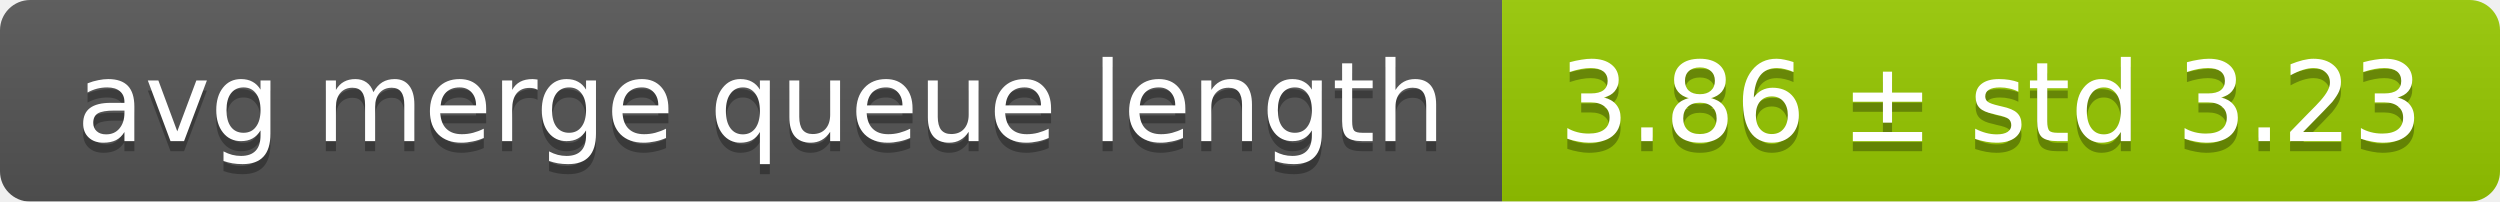
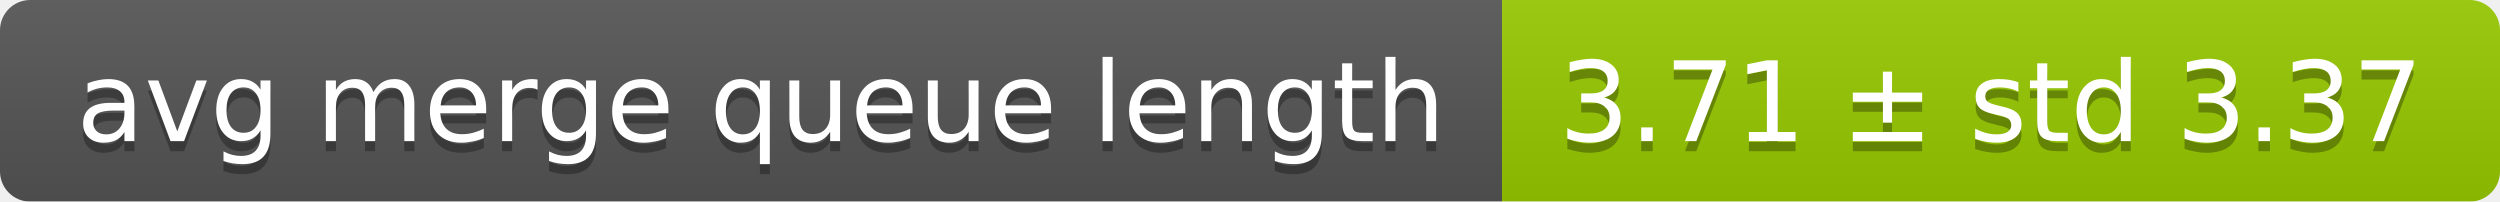
<svg xmlns="http://www.w3.org/2000/svg" width="248" height="20">
  <linearGradient id="smooth" x2="0" y2="100%">
    <stop offset="0" stop-color="#bbb" stop-opacity=".1" />
    <stop offset="1" stop-opacity=".1" />
  </linearGradient>
  <mask id="round">
    <rect width="248" height="20" rx="3" fill="#fff" />
  </mask>
  <g mask="url(#round)">
    <rect width="149" height="20" fill="#555" />
    <rect x="149" width="99" height="20" fill="#97ca00" />
    <rect width="248" height="20" fill="url(#smooth)" />
  </g>
  <g fill="#fff" text-anchor="middle" font-family="DejaVu Sans,Verdana,Geneva,sans-serif" font-size="11">
    <text x="75.5" y="15" fill="#010101" fill-opacity=".3">avg merge queue length</text>
    <text x="75.5" y="14">avg merge queue length</text>
-     <text x="197.5" y="15" fill="#010101" fill-opacity=".3">3.86 ± std 3.23</text>
-     <text x="197.5" y="14">3.86 ± std 3.23</text>
+     <text x="197.5" y="15" fill="#010101" fill-opacity=".3">3.71 ± std 3.37</text>
+     <text x="197.5" y="14">3.71 ± std 3.37</text>
  </g>
</svg>
